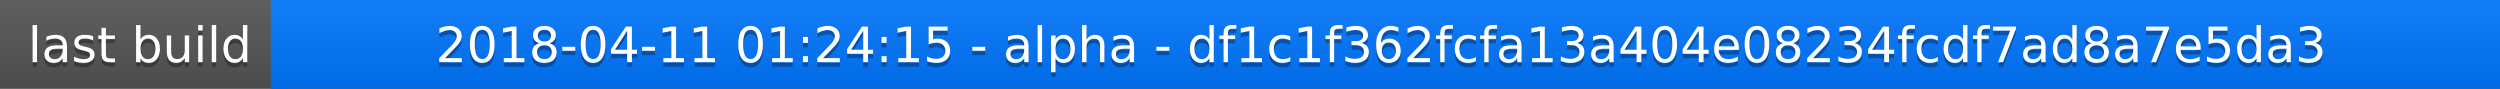
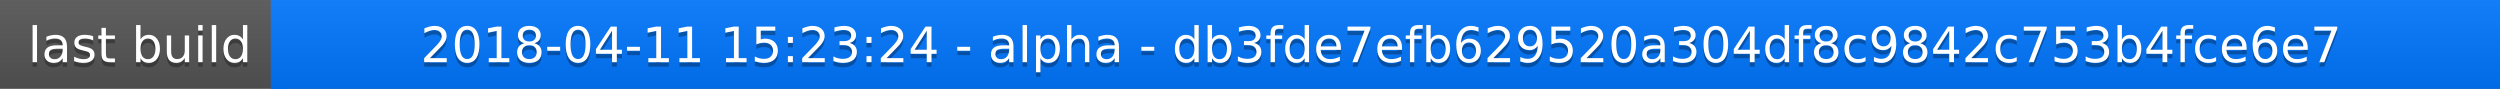
<svg xmlns="http://www.w3.org/2000/svg" width="563" height="20">
  <linearGradient id="a" x2="0" y2="100%">
    <stop offset="0" stop-color="#bbb" stop-opacity=".1" />
    <stop offset="1" stop-opacity=".1" />
  </linearGradient>
  <rect rx="0" width="563" height="20" fill="#555" />
  <rect rx="0" x="61" width="502" height="20" fill="#07f" />
  <path fill="#07f" d="M61 0h4v20h-4z" />
  <rect rx="0" width="563" height="20" fill="url(#a)" />
  <g fill="#fff" text-anchor="middle" font-family="DejaVu Sans,Verdana,Geneva,sans-serif" font-size="11">
    <text x="31.5" y="15" fill="#010101" fill-opacity=".3">last build</text>
    <text x="31.5" y="14">last build</text>
-     <text x="311" y="15" fill="#010101" fill-opacity=".3">2018-04-11 01:24:15 - alpha - df1c1f362fcfa13a404e08234fcdf7ad8a7e5da3</text>
-     <text x="311" y="14">2018-04-11 01:24:15 - alpha - df1c1f362fcfa13a404e08234fcdf7ad8a7e5da3</text>
+     <text x="311" y="15" fill="#010101" fill-opacity=".3">2018-04-11 15:23:24 - alpha - db3fde7efb629520a304df8c9842c753b4fce6e7</text>
+     <text x="311" y="14">2018-04-11 15:23:24 - alpha - db3fde7efb629520a304df8c9842c753b4fce6e7</text>
  </g>
</svg>
